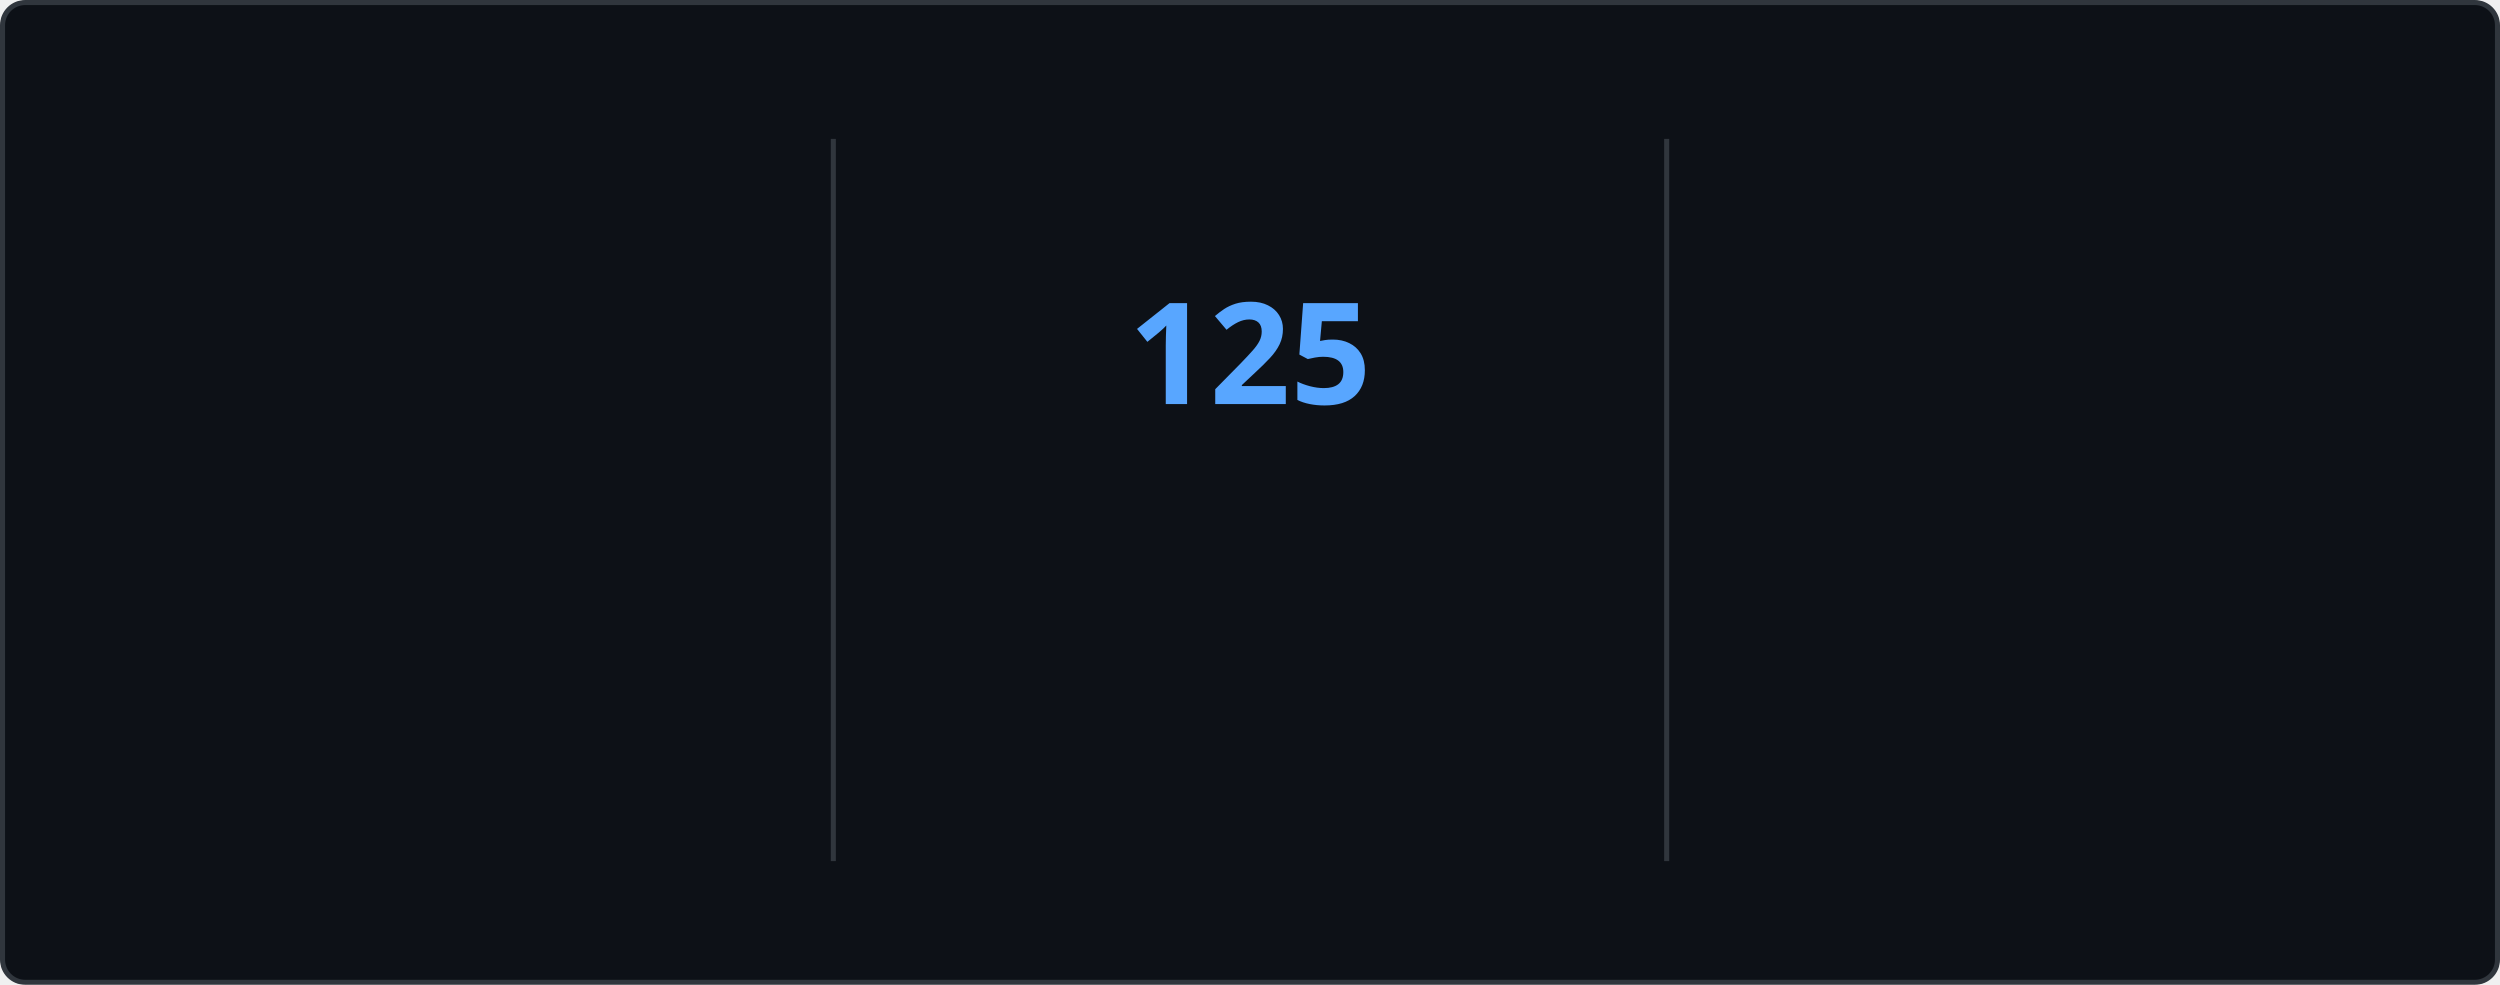
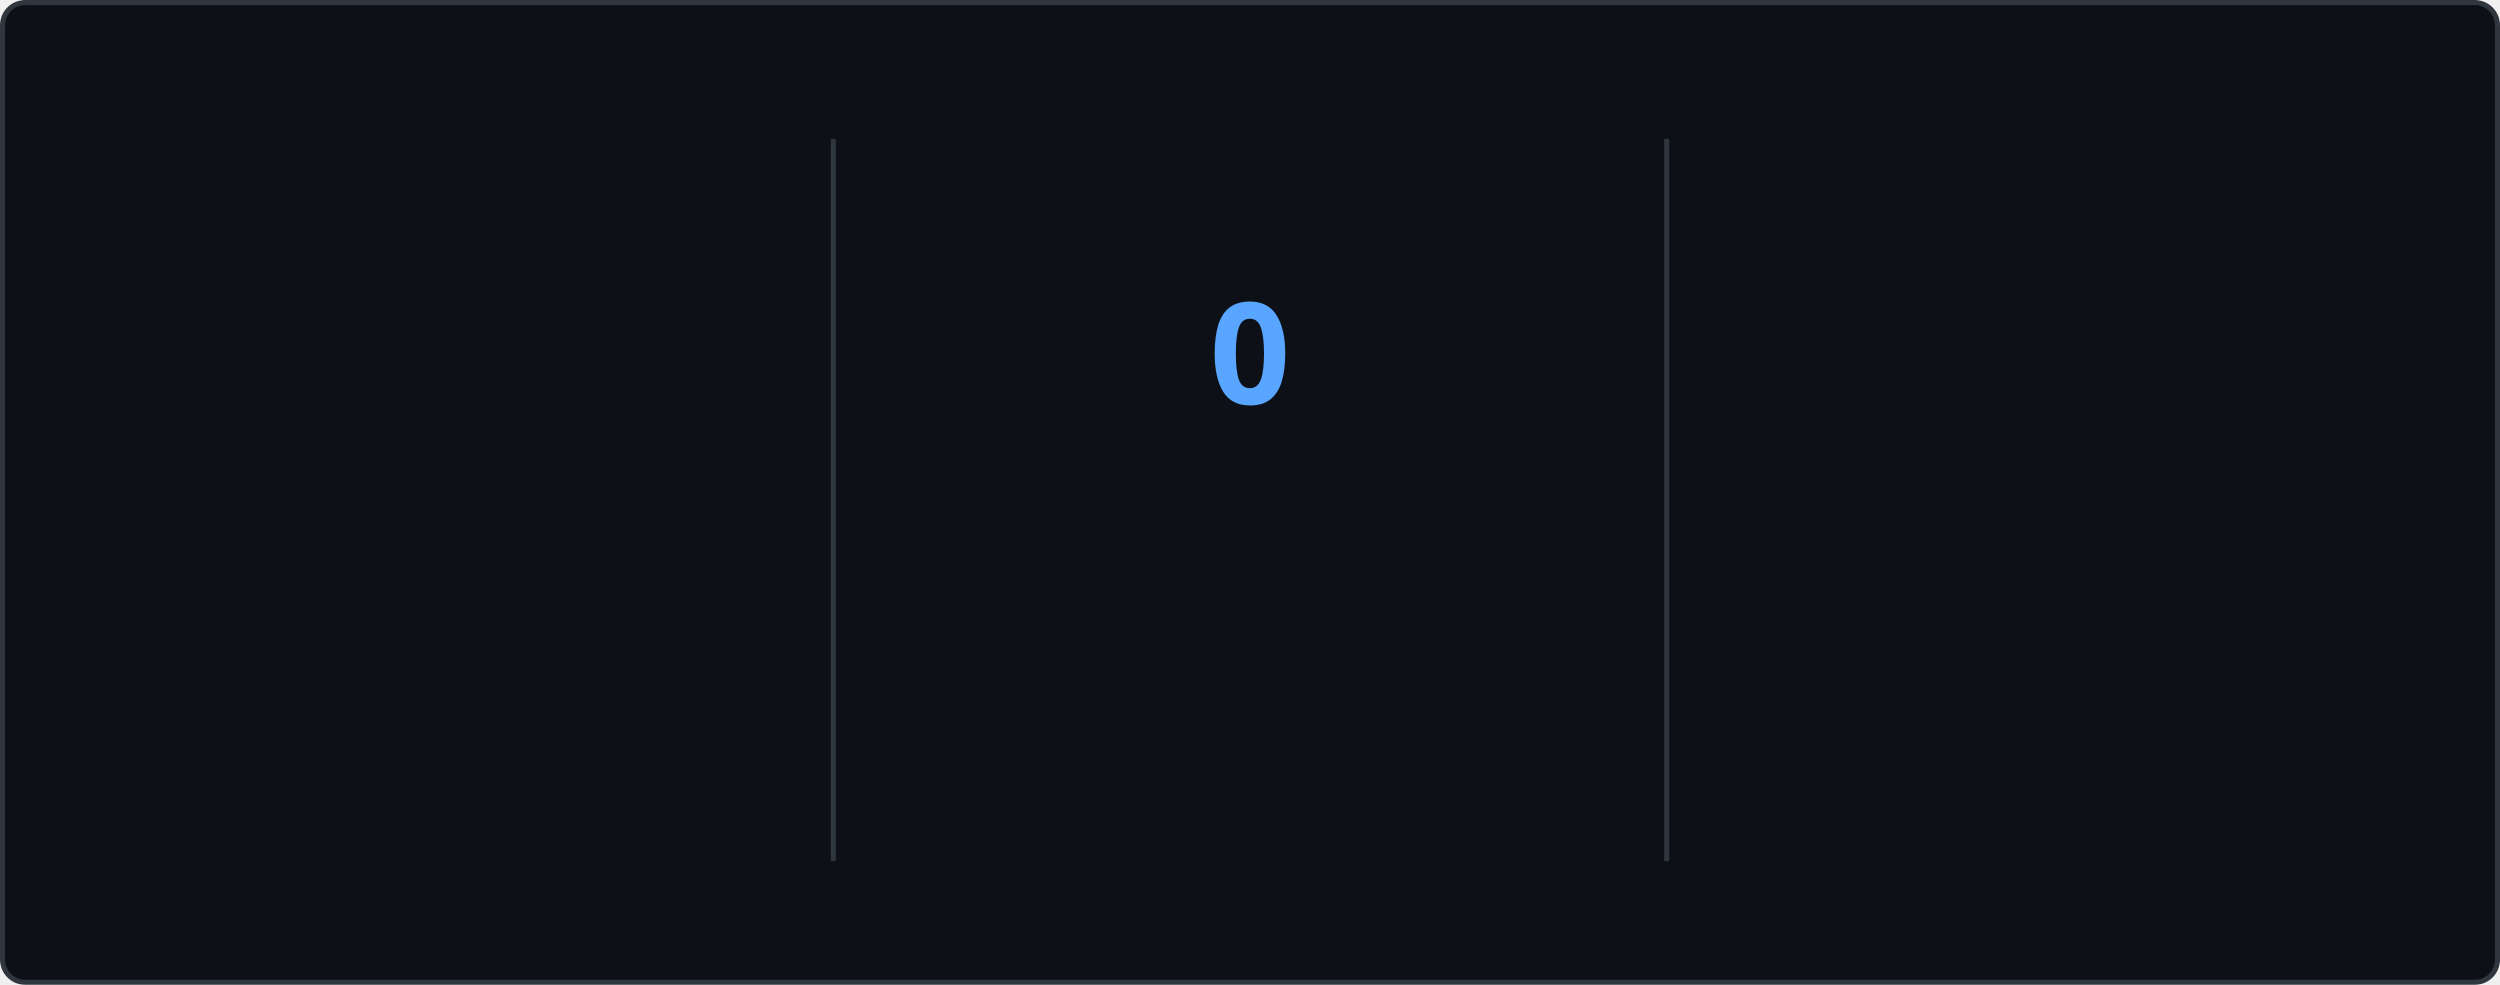
<svg xmlns="http://www.w3.org/2000/svg" style="isolation: isolate" viewBox="0 0 495 195" width="495px" height="195px" direction="ltr">
  <style>
    @keyframes currstreak {
      0% { font-size: 3px; opacity: 0.2; }
      80% { font-size: 34px; opacity: 1; }
      100% { font-size: 28px; opacity: 1; }
    }
    @keyframes fadein {
      0% { opacity: 0; }
      100% { opacity: 1; }
    }
    .big-number {
      font-family: "Segoe UI", Ubuntu, sans-serif;
      font-weight: 700;
      font-size: 28px;
      fill: #e6edf3;
    }
    .label {
      font-family: "Segoe UI", Ubuntu, sans-serif;
      font-weight: 400;
      font-size: 14px;
      fill: #e6edf3;
    }
    .range-text {
      font-family: "Segoe UI", Ubuntu, sans-serif;
      font-weight: 400;
      font-size: 12px;
      fill: #8b949e;
    }
    .current-streak-num {
      font-family: "Segoe UI", Ubuntu, sans-serif;
      font-weight: 700;
      font-size: 28px;
      fill: #58a6ff;
    }</style>
  <defs>
    <clipPath id="outer_rectangle">
      <rect width="495" height="195" rx="4.5" />
    </clipPath>
    <mask id="mask_out_ring_behind_fire">
      <rect width="495" height="195" fill="white" />
      <ellipse id="mask-ellipse" cx="247.5" cy="32" rx="13" ry="18" fill="black" />
    </mask>
  </defs>
  <g clip-path="url(#outer_rectangle)">
    <g style="isolation: isolate">
      <rect fill="#0d1117" rx="4.5" x="0.5" y="0.5" width="494" height="194" stroke="#30363d" />
    </g>
    <g style="isolation: isolate">
      <line x1="165" y1="28" x2="165" y2="170" vector-effect="non-scaling-stroke" stroke-width="1" stroke="#30363d" stroke-linejoin="miter" stroke-linecap="square" stroke-miterlimit="3" />
      <line x1="330" y1="28" x2="330" y2="170" vector-effect="non-scaling-stroke" stroke-width="1" stroke="#30363d" stroke-linejoin="miter" stroke-linecap="square" stroke-miterlimit="3" />
    </g>
    <g style="isolation: isolate">
      <g transform="translate(82.5, 48)">
        <text x="0" y="32" stroke-width="0" text-anchor="middle" class="big-number" style="opacity: 0; animation: fadein 0.5s linear forwards 0.6s">
            7.4K
          </text>
      </g>
      <g transform="translate(82.5, 84)">
        <text x="0" y="32" stroke-width="0" text-anchor="middle" class="label" style="opacity: 0; animation: fadein 0.5s linear forwards 0.7s">
            Total Contributions
          </text>
      </g>
      <g transform="translate(82.5, 114)">
        <text x="0" y="32" stroke-width="0" text-anchor="middle" class="range-text" style="opacity: 0; animation: fadein 0.5s linear forwards 0.8s">
            Nov 9 - Present
          </text>
      </g>
    </g>
    <g style="isolation: isolate">
      <g mask="url(#mask_out_ring_behind_fire)">
        <circle cx="247.5" cy="71" r="40" fill="none" stroke="#e6edf3" stroke-width="5" style="opacity: 0; animation: fadein 0.5s linear forwards 0.4s" />
      </g>
      <g transform="translate(247.5, 19.5)" stroke-opacity="0" style="opacity: 0; animation: fadein 0.5s linear forwards 0.6s">
        <path d="M -12 -0.5 L 15 -0.5 L 15 23.5 L -12 23.5 L -12 -0.5 Z" fill="none" />
        <path d="M 1.5 0.67 C 1.5 0.67 2.24 3.32 2.24 5.47 C 2.24 7.53 0.89 9.2 -1.17 9.2 C -3.23 9.2 -4.79 7.53 -4.79 5.47 L -4.76 5.11 C -6.78 7.51 -8 10.62 -8 13.99 C -8 18.41 -4.42 22 0 22 C 4.42 22 8 18.41 8 13.99 C 8 8.6 5.41 3.79 1.5 0.67 Z M -0.29 19 C -2.07 19 -3.51 17.6 -3.51 15.86 C -3.51 14.24 -2.46 13.1 -0.7 12.74 C 1.07 12.38 2.9 11.53 3.92 10.16 C 4.31 11.45 4.51 12.81 4.51 14.2 C 4.51 16.85 2.36 19 -0.29 19 Z" fill="#e6edf3" stroke-opacity="0" />
      </g>
      <g transform="translate(247.5, 48)">
        <text x="0" y="32" stroke-width="0" text-anchor="middle" class="current-streak-num" style="animation: currstreak 0.6s linear forwards">
-             125
+             0
          </text>
      </g>
      <g transform="translate(247.5, 108)">
        <text x="0" y="32" stroke-width="0" text-anchor="middle" class="label" style="opacity: 0; animation: fadein 0.5s linear forwards 0.9s">
            Current Streak
          </text>
      </g>
      <g transform="translate(247.5, 145)">
        <text x="0" y="21" stroke-width="0" text-anchor="middle" class="range-text" style="opacity: 0; animation: fadein 0.5s linear forwards 0.9s">
-             Jul 12 - Nov 13
+             0 days
          </text>
      </g>
    </g>
    <g style="isolation: isolate">
      <g transform="translate(412.5, 48)">
        <text x="0" y="32" stroke-width="0" text-anchor="middle" class="big-number" style="opacity: 0; animation: fadein 0.5s linear forwards 1.2s">
            125
          </text>
      </g>
      <g transform="translate(412.5, 84)">
        <text x="0" y="32" stroke-width="0" text-anchor="middle" class="label" style="opacity: 0; animation: fadein 0.5s linear forwards 1.3s">
            Longest Streak
          </text>
      </g>
      <g transform="translate(412.5, 114)">
        <text x="0" y="32" stroke-width="0" text-anchor="middle" class="range-text" style="opacity: 0; animation: fadein 0.5s linear forwards 1.4s">
            Jul 12 - Nov 13
          </text>
      </g>
    </g>
  </g>
</svg>
